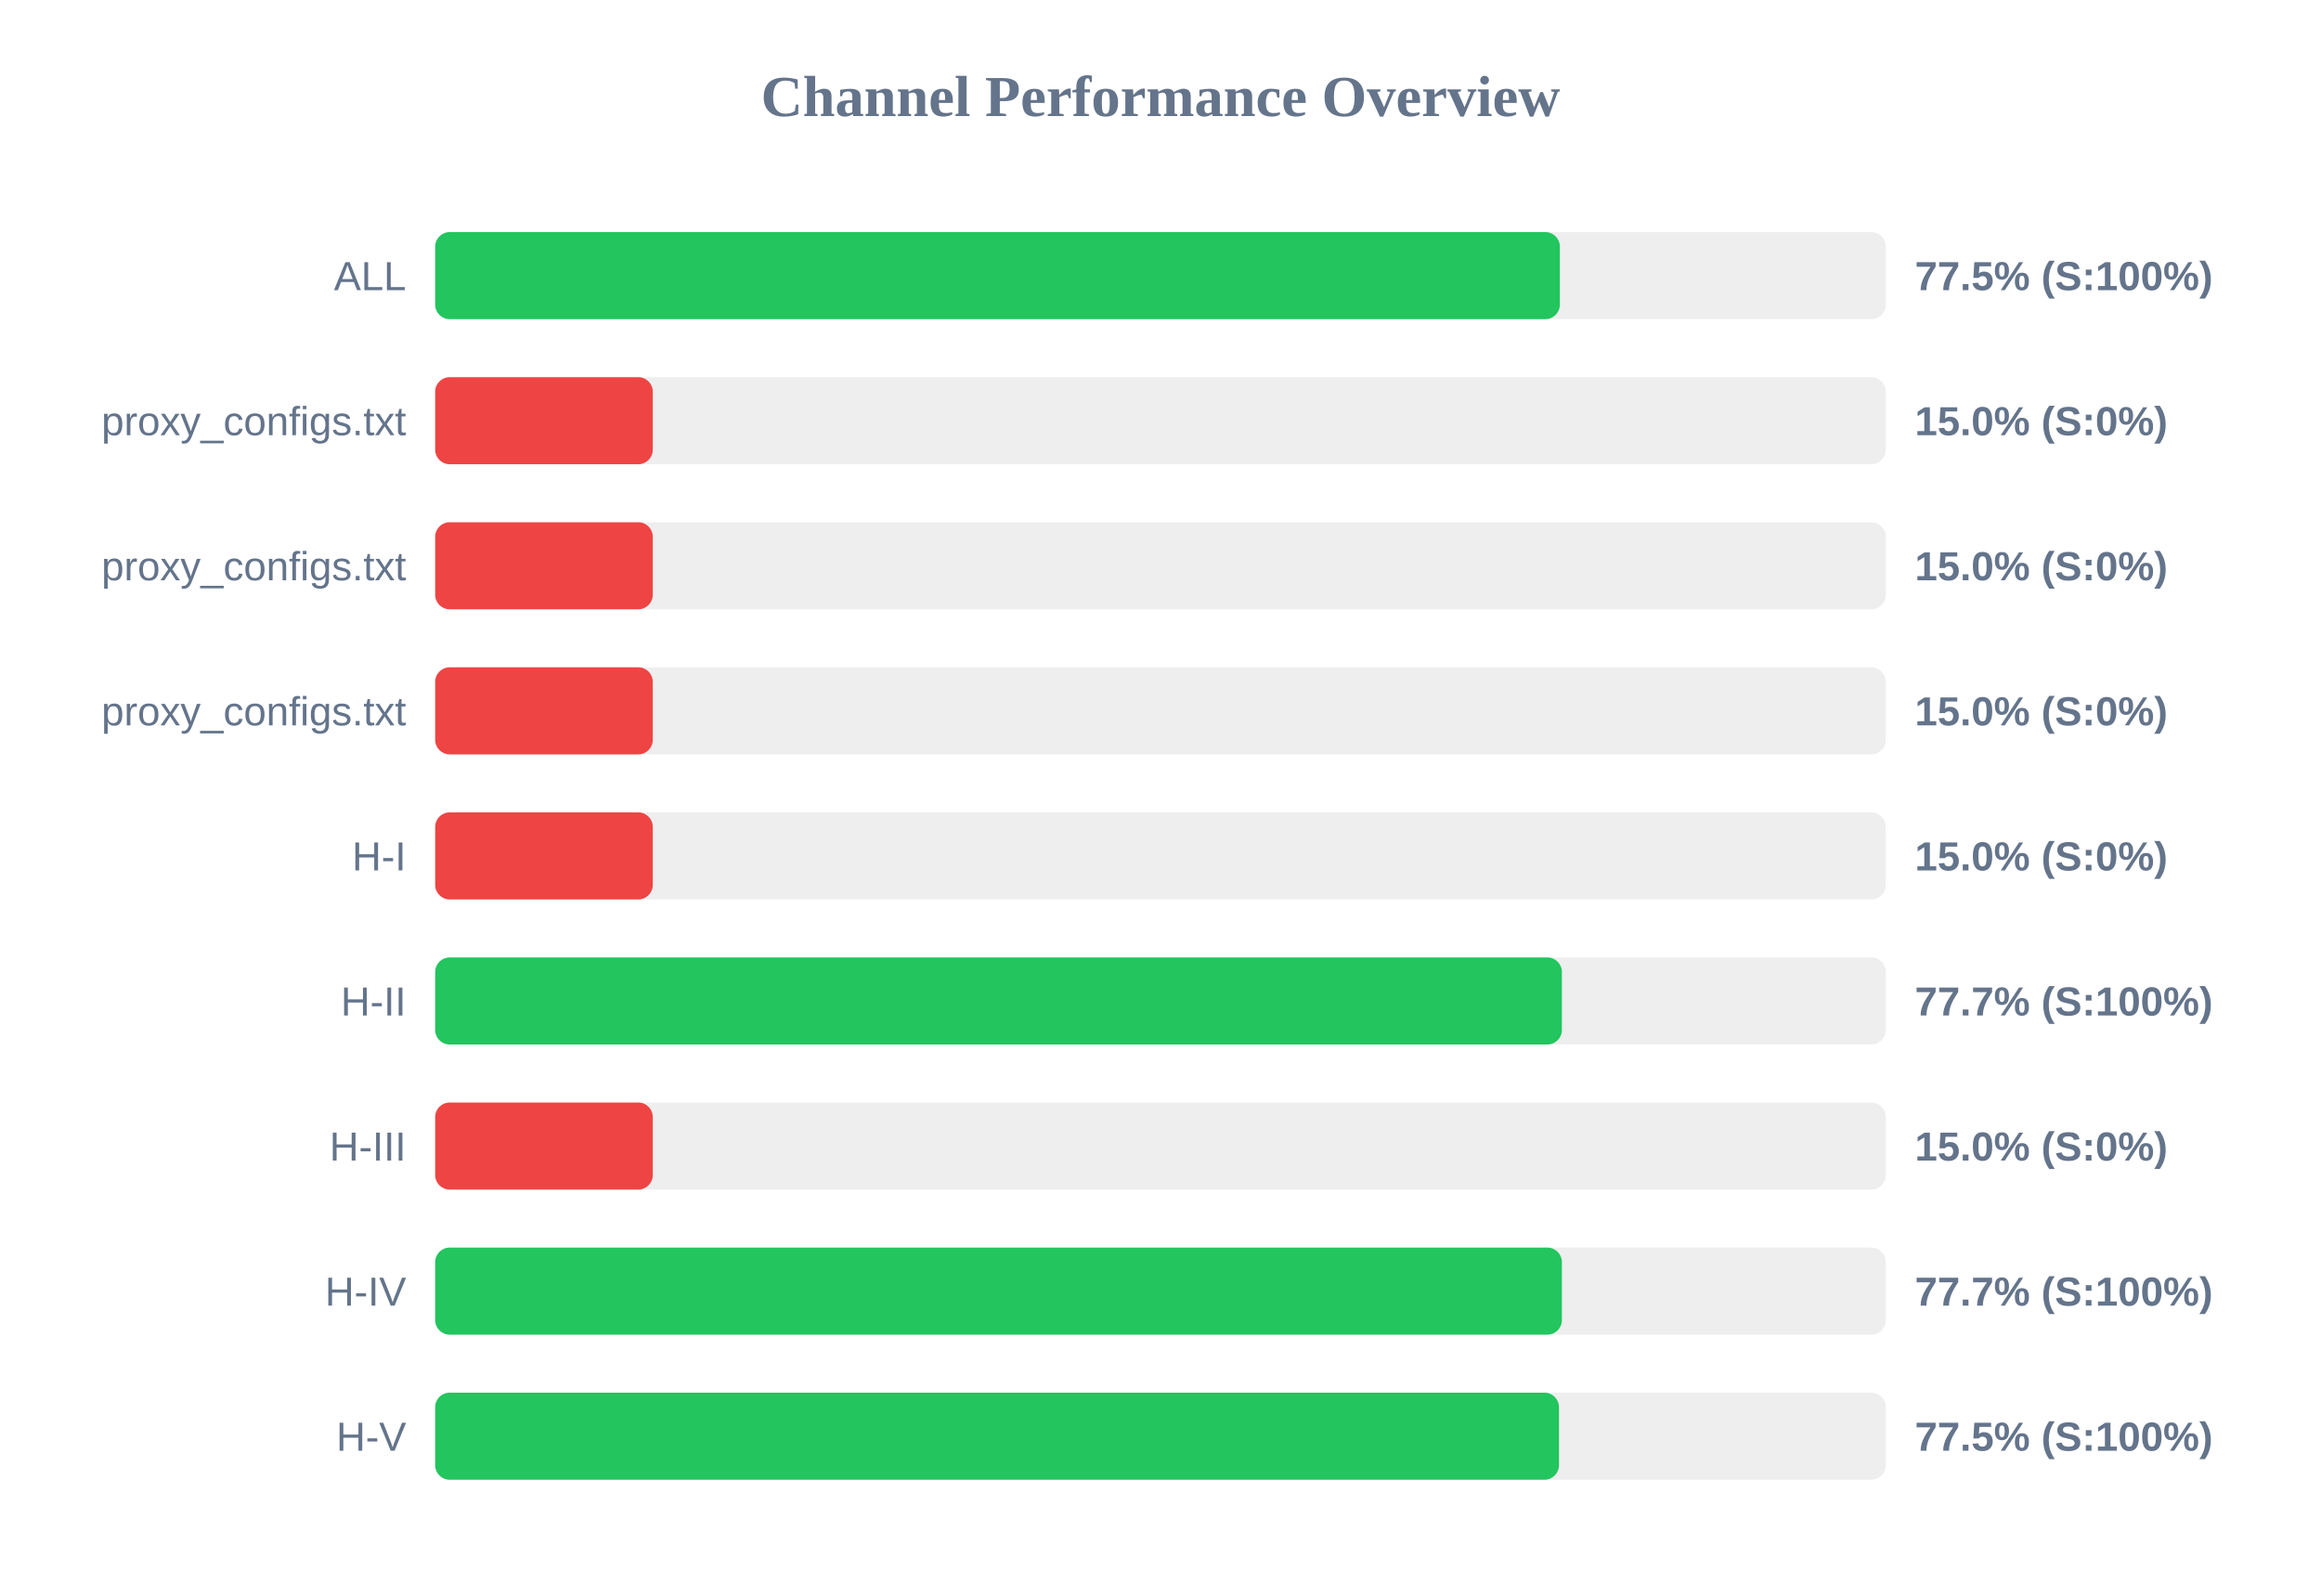
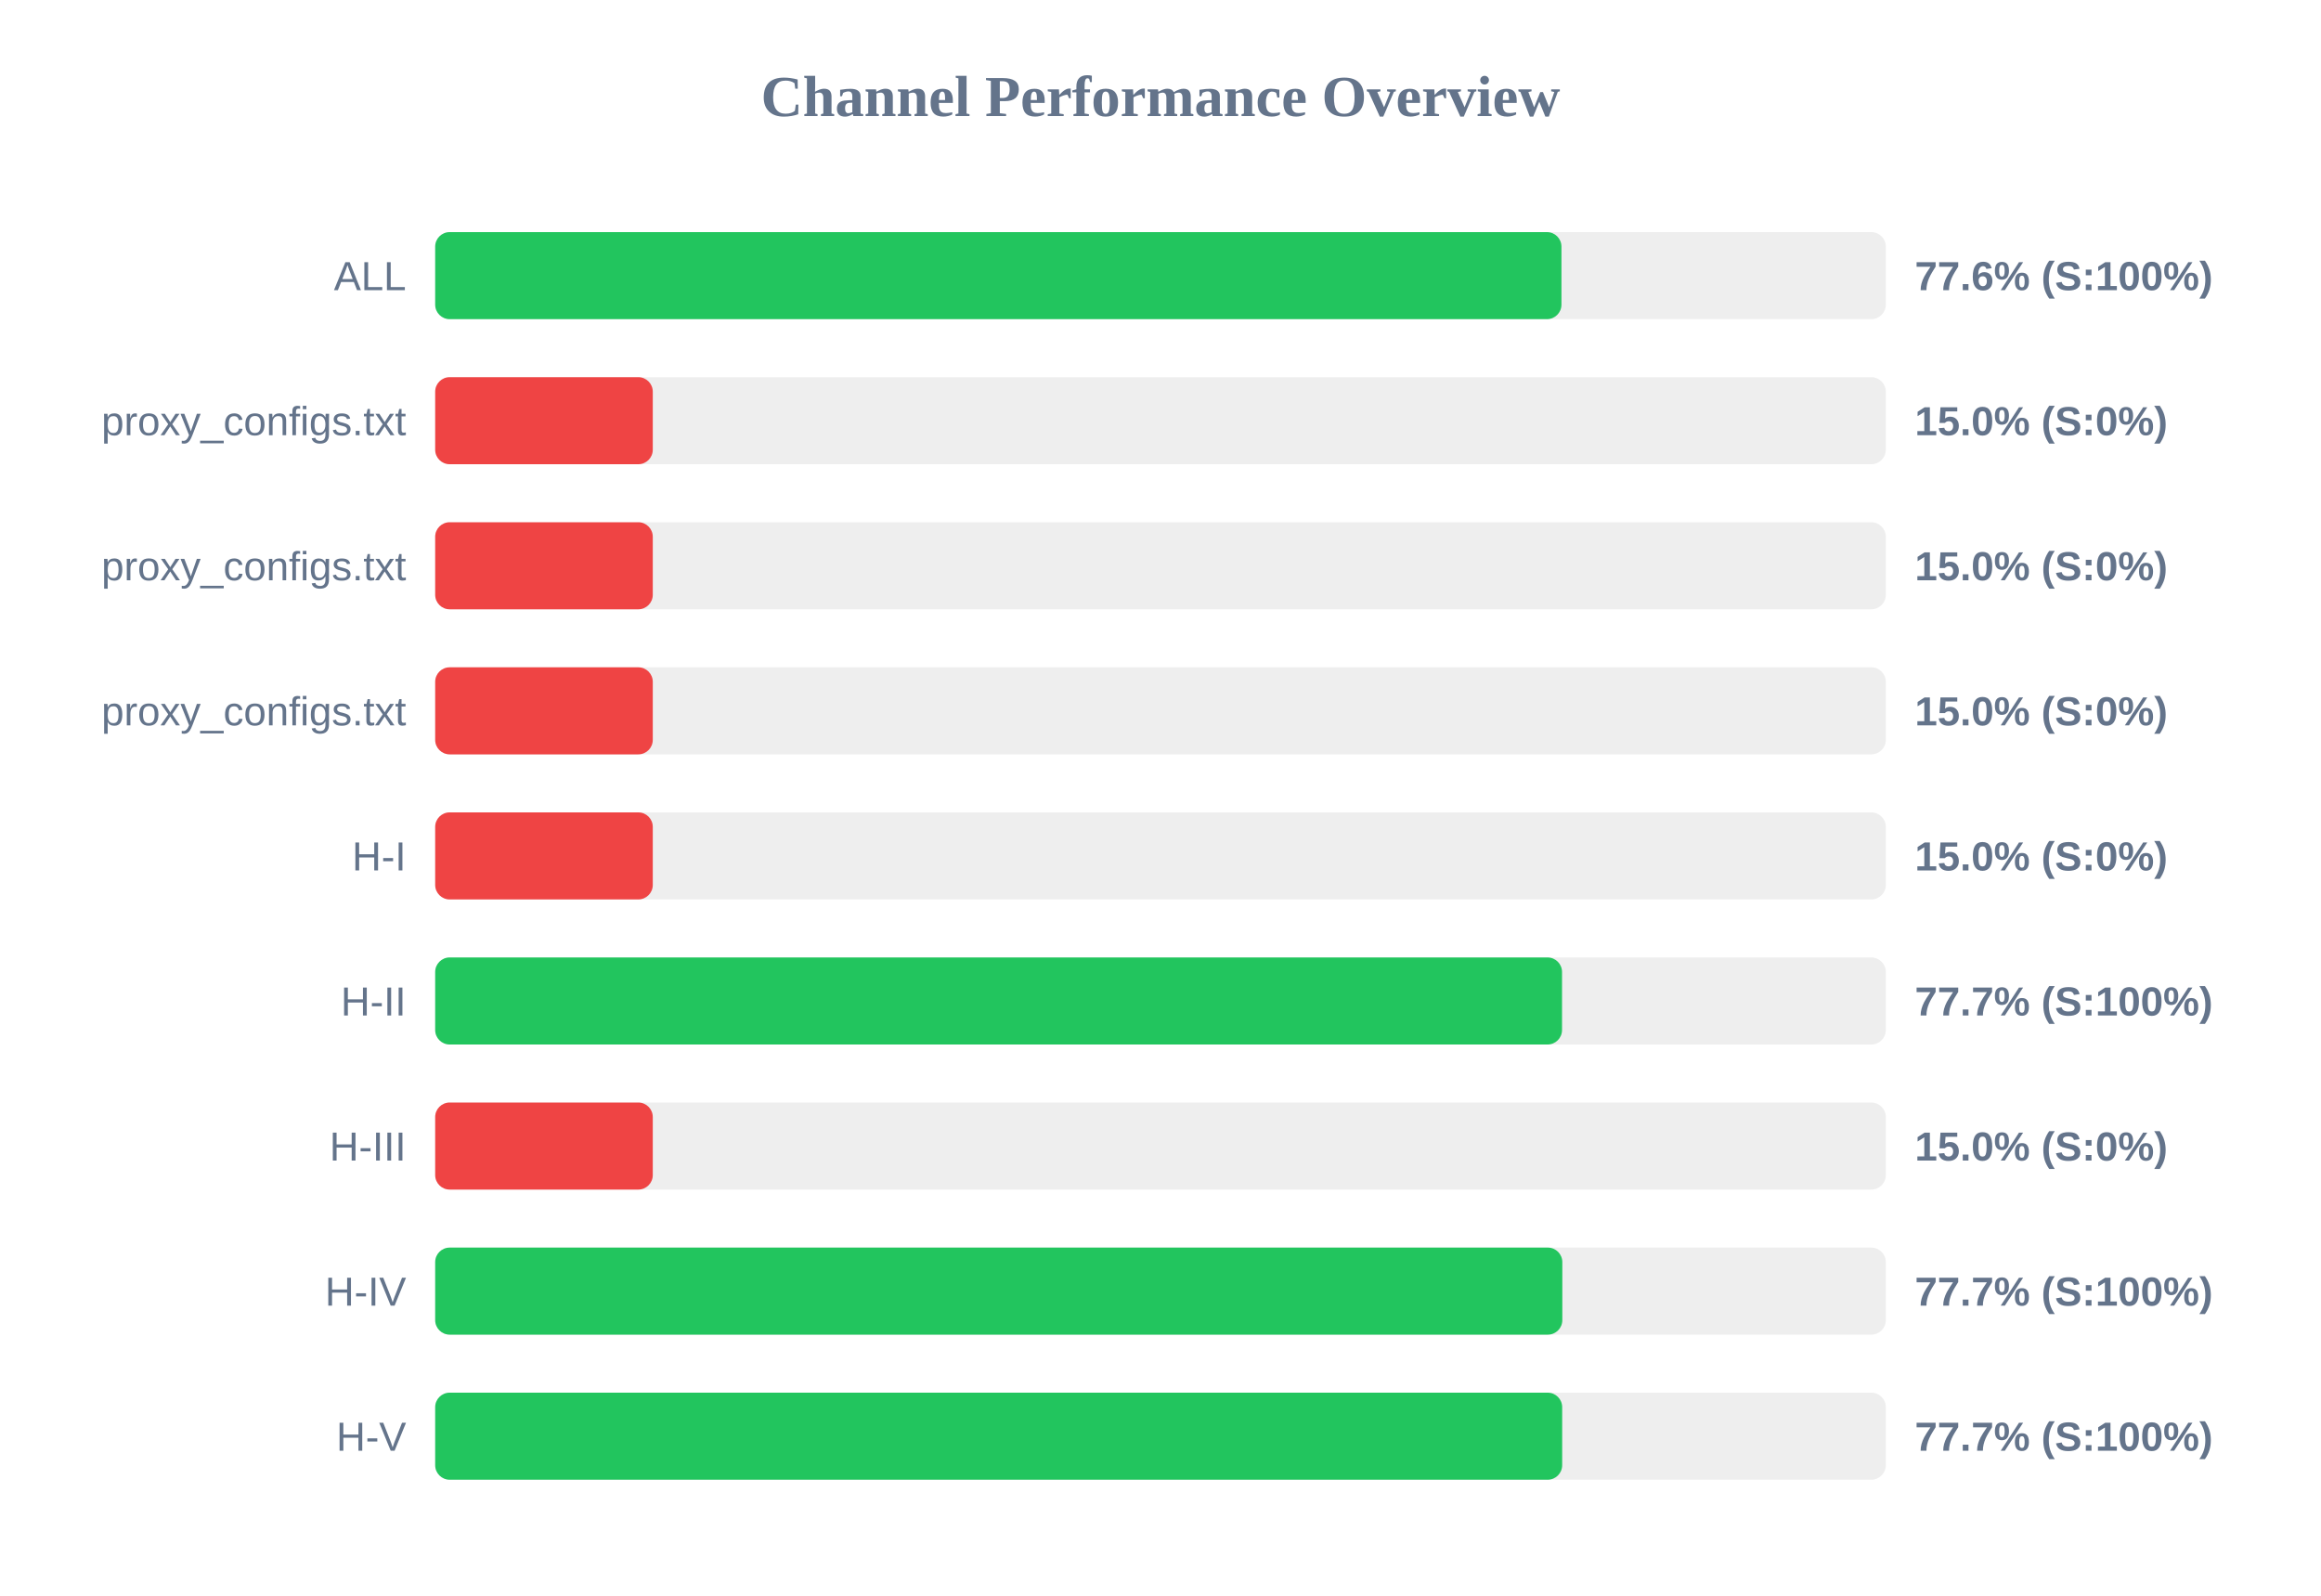
<svg xmlns="http://www.w3.org/2000/svg" width="800" height="550" version="1.1">
  <style>
        .row { font: 14px Arial; fill: #64748b; }
        .score { font: bold 14px Arial; fill: #64748b; }
    </style>
  <text x="400" y="40" text-anchor="middle" font-size="20px" font-weight="bold" fill="#64748b">Channel Performance Overview</text>
  <rect x="150" y="80" width="500" height="30" fill="#eee" rx="5" />
-   <rect x="150" y="80" width="387.65" height="30" fill="#22c55e" rx="5" />
+   <rect x="150" y="80" width="388.2" height="30" fill="#22c55e" rx="5" />
  <text x="140" y="100" text-anchor="end" class="row">ALL</text>
-   <text x="660" y="100" text-anchor="start" class="score">77.5% (S:100%)</text>
+   <text x="660" y="100" text-anchor="start" class="score">77.6% (S:100%)</text>
  <rect x="150" y="130" width="500" height="30" fill="#eee" rx="5" />
  <rect x="150" y="130" width="75.0" height="30" fill="#ef4444" rx="5" />
  <text x="140" y="150" text-anchor="end" class="row">proxy_configs.txt</text>
  <text x="660" y="150" text-anchor="start" class="score">15.0% (S:0%)</text>
  <rect x="150" y="180" width="500" height="30" fill="#eee" rx="5" />
  <rect x="150" y="180" width="75.0" height="30" fill="#ef4444" rx="5" />
  <text x="140" y="200" text-anchor="end" class="row">proxy_configs.txt</text>
  <text x="660" y="200" text-anchor="start" class="score">15.0% (S:0%)</text>
  <rect x="150" y="230" width="500" height="30" fill="#eee" rx="5" />
  <rect x="150" y="230" width="75.0" height="30" fill="#ef4444" rx="5" />
  <text x="140" y="250" text-anchor="end" class="row">proxy_configs.txt</text>
  <text x="660" y="250" text-anchor="start" class="score">15.0% (S:0%)</text>
  <rect x="150" y="280" width="500" height="30" fill="#eee" rx="5" />
  <rect x="150" y="280" width="75.0" height="30" fill="#ef4444" rx="5" />
  <text x="140" y="300" text-anchor="end" class="row">H-I</text>
  <text x="660" y="300" text-anchor="start" class="score">15.0% (S:0%)</text>
  <rect x="150" y="330" width="500" height="30" fill="#eee" rx="5" />
-   <rect x="150" y="330" width="388.35" height="30" fill="#22c55e" rx="5" />
+   <rect x="150" y="330" width="388.4" height="30" fill="#22c55e" rx="5" />
  <text x="140" y="350" text-anchor="end" class="row">H-II</text>
  <text x="660" y="350" text-anchor="start" class="score">77.7% (S:100%)</text>
  <rect x="150" y="380" width="500" height="30" fill="#eee" rx="5" />
  <rect x="150" y="380" width="75.0" height="30" fill="#ef4444" rx="5" />
  <text x="140" y="400" text-anchor="end" class="row">H-III</text>
  <text x="660" y="400" text-anchor="start" class="score">15.0% (S:0%)</text>
  <rect x="150" y="430" width="500" height="30" fill="#eee" rx="5" />
-   <rect x="150" y="430" width="388.35" height="30" fill="#22c55e" rx="5" />
+   <rect x="150" y="430" width="388.5" height="30" fill="#22c55e" rx="5" />
  <text x="140" y="450" text-anchor="end" class="row">H-IV</text>
  <text x="660" y="450" text-anchor="start" class="score">77.7% (S:100%)</text>
  <rect x="150" y="480" width="500" height="30" fill="#eee" rx="5" />
-   <rect x="150" y="480" width="387.35" height="30" fill="#22c55e" rx="5" />
+   <rect x="150" y="480" width="388.45" height="30" fill="#22c55e" rx="5" />
  <text x="140" y="500" text-anchor="end" class="row">H-V</text>
-   <text x="660" y="500" text-anchor="start" class="score">77.5% (S:100%)</text>
+   <text x="660" y="500" text-anchor="start" class="score">77.7% (S:100%)</text>
</svg>
